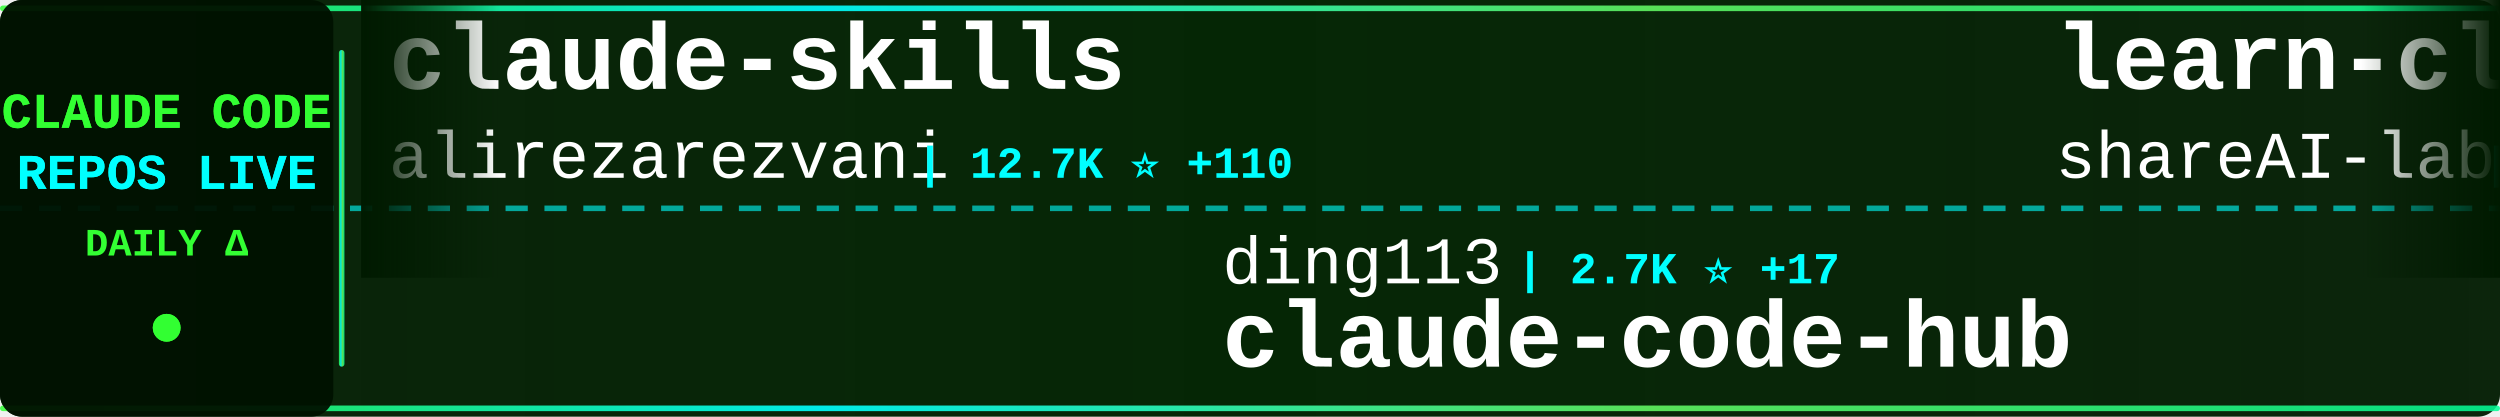
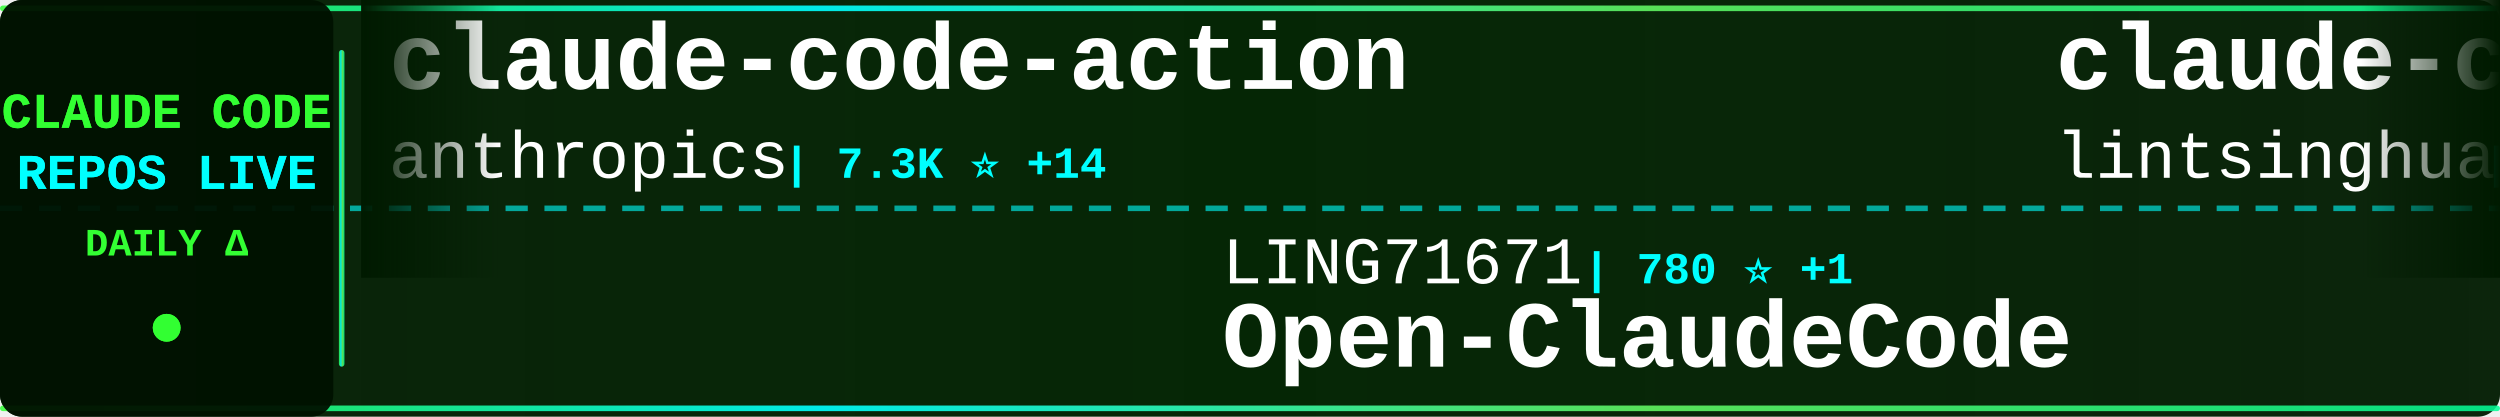
<svg xmlns="http://www.w3.org/2000/svg" width="900" height="150">
  <defs>
    <linearGradient id="tickerBg" x1="0%" y1="0%" x2="100%" y2="0%">
      <stop offset="0%" style="stop-color:#001a00;stop-opacity:0.95" />
      <stop offset="50%" style="stop-color:#002200;stop-opacity:0.98" />
      <stop offset="100%" style="stop-color:#001a00;stop-opacity:0.95" />
    </linearGradient>
    <linearGradient id="borderGrad" x1="0%" y1="0%" x2="100%" y2="0%">
      <stop offset="0%" style="stop-color:#33ff33;stop-opacity:0.85">
        <animate attributeName="stop-opacity" values="0.85;1;0.85" dur="2s" repeatCount="indefinite" />
      </stop>
      <stop offset="33%" style="stop-color:#00ffff;stop-opacity:0.9">
        <animate attributeName="stop-opacity" values="0.9;1;0.9" dur="2.2s" repeatCount="indefinite" />
      </stop>
      <stop offset="66%" style="stop-color:#66ff66;stop-opacity:0.85">
        <animate attributeName="stop-opacity" values="0.85;1;0.85" dur="1.8s" repeatCount="indefinite" />
      </stop>
      <stop offset="100%" style="stop-color:#00ff99;stop-opacity:0.85">
        <animate attributeName="stop-opacity" values="0.85;1;0.85" dur="2s" repeatCount="indefinite" />
      </stop>
    </linearGradient>
    <filter id="textGlow">
      <feGaussianBlur stdDeviation="0.1" result="coloredBlur" />
      <feMerge>
        <feMergeNode in="coloredBlur" />
        <feMergeNode in="SourceGraphic" />
      </feMerge>
    </filter>
    <filter id="metricGlow">
      <feGaussianBlur stdDeviation="0.2" result="coloredBlur" />
      <feMerge>
        <feMergeNode in="coloredBlur" />
        <feMergeNode in="SourceGraphic" />
      </feMerge>
    </filter>
    <linearGradient id="leftFade" x1="0%" y1="0%" x2="100%" y2="0%">
      <stop offset="0%" style="stop-color:#001a00;stop-opacity:1" />
      <stop offset="100%" style="stop-color:#001a00;stop-opacity:0" />
    </linearGradient>
    <linearGradient id="rightFade" x1="0%" y1="0%" x2="100%" y2="0%">
      <stop offset="0%" style="stop-color:#001a00;stop-opacity:0" />
      <stop offset="100%" style="stop-color:#001a00;stop-opacity:1" />
    </linearGradient>
  </defs>
  <rect width="900" height="150" fill="url(#tickerBg)" rx="8" />
  <rect x="0" y="2" width="900" height="2" fill="url(#borderGrad)" rx="1" />
  <rect x="0" y="146" width="900" height="2" fill="url(#borderGrad)" rx="1" />
  <line x1="0" y1="75" x2="900" y2="75" stroke="#00ffff" stroke-width="2" stroke-dasharray="8 6" opacity="0.6" />
  <rect x="0" y="0" width="120" height="150" fill="#001100" opacity="0.95" rx="8" />
  <text x="60" y="46" font-family="'Courier New', monospace" font-size="18" font-weight="bold" fill="#33ff33" text-anchor="middle" filter="url(#textGlow)">
    CLAUDE CODE
  </text>
  <text x="60" y="68" font-family="'Courier New', monospace" font-size="18" font-weight="bold" fill="#00ffff" text-anchor="middle" filter="url(#textGlow)">
    REPOS LIVE
  </text>
  <text x="60" y="92" font-family="'Courier New', monospace" font-size="14" font-weight="bold" fill="#33ff33" text-anchor="middle">
    DAILY Δ
  </text>
  <circle cx="60" cy="118" r="5" fill="#33ff33" filter="url(#metricGlow)">
    <animate attributeName="r" values="4;6;4" dur="1.5s" repeatCount="indefinite" />
    <animate attributeName="opacity" values="0.6;1;0.6" dur="1.5s" repeatCount="indefinite" />
  </circle>
  <rect x="122" y="18" width="2" height="114" fill="url(#borderGrad)" rx="1" />
  <clipPath id="tickerClip">
    <rect x="130" y="0" width="770" height="150" />
  </clipPath>
  <g clip-path="url(#tickerClip)">
    <g id="tickerItems">
      <animateTransform attributeName="transform" attributeType="XML" type="translate" from="0 0" to="-3000 0" dur="54s" repeatCount="indefinite" />
      <g transform="translate(0, 0)">
-         <text x="140" y="32" font-family="'Courier New', monospace" font-size="34" font-weight="bold" fill="#ffffff">claude-skills</text>
-         <text x="140" y="64" font-family="'Courier New', monospace" font-size="24" font-weight="normal" fill="#ffffff" opacity="1.0">alirezarezvani</text>
-         <text x="330" y="64" font-family="'Courier New', monospace" font-size="16" font-weight="bold" fill="#00ffff"> | 12.7K ⭐ +110</text>
+         <text x="140" y="32" font-family="'Courier New', monospace" font-size="34" font-weight="bold" fill="#ffffff">claude-code-action</text>
+         <text x="140" y="64" font-family="'Courier New', monospace" font-size="24" font-weight="normal" fill="#ffffff" opacity="1.0">anthropics</text>
+         <text x="282" y="64" font-family="'Courier New', monospace" font-size="16" font-weight="bold" fill="#00ffff"> | 7.3K ⭐ +14</text>
      </g>
      <g transform="translate(300, 0)">
-         <text x="140" y="102" font-family="'Courier New', monospace" font-size="24" font-weight="normal" fill="#ffffff" opacity="1.0">ding113</text>
-         <text x="246" y="102" font-family="'Courier New', monospace" font-size="16" font-weight="bold" fill="#00ffff"> | 2.7K ⭐ +17</text>
-         <text x="140" y="132" font-family="'Courier New', monospace" font-size="34" font-weight="bold" fill="#ffffff">claude-code-hub</text>
+         <text x="140" y="102" font-family="'Courier New', monospace" font-size="24" font-weight="normal" fill="#ffffff" opacity="1.0">LING71671</text>
+         <text x="270" y="102" font-family="'Courier New', monospace" font-size="16" font-weight="bold" fill="#00ffff"> | 780 ⭐ +1</text>
+         <text x="140" y="132" font-family="'Courier New', monospace" font-size="34" font-weight="bold" fill="#ffffff">Open-ClaudeCode</text>
      </g>
      <g transform="translate(600, 0)">
-         <text x="140" y="32" font-family="'Courier New', monospace" font-size="34" font-weight="bold" fill="#ffffff">learn-claude-code</text>
-         <text x="140" y="64" font-family="'Courier New', monospace" font-size="24" font-weight="normal" fill="#ffffff" opacity="1.0">shareAI-lab</text>
-         <text x="294" y="64" font-family="'Courier New', monospace" font-size="16" font-weight="bold" fill="#00ffff"> | 56.5K ⭐ +194</text>
+         <text x="140" y="32" font-family="'Courier New', monospace" font-size="34" font-weight="bold" fill="#ffffff">claude-code-book</text>
+         <text x="140" y="64" font-family="'Courier New', monospace" font-size="24" font-weight="normal" fill="#ffffff" opacity="1.0">lintsinghua</text>
+         <text x="294" y="64" font-family="'Courier New', monospace" font-size="16" font-weight="bold" fill="#00ffff"> | 3.0K ⭐ +10</text>
      </g>
      <g transform="translate(900, 0)">
-         <text x="140" y="102" font-family="'Courier New', monospace" font-size="24" font-weight="normal" fill="#ffffff" opacity="1.0">andrew-kramer-inno</text>
-         <text x="378" y="102" font-family="'Courier New', monospace" font-size="16" font-weight="bold" fill="#00ffff"> | 579 ⭐ +3</text>
-         <text x="140" y="132" font-family="'Courier New', monospace" font-size="34" font-weight="bold" fill="#ffffff">claude-code-source-build</text>
+         <text x="140" y="102" font-family="'Courier New', monospace" font-size="24" font-weight="normal" fill="#ffffff" opacity="1.0">affaan-m</text>
+         <text x="258" y="102" font-family="'Courier New', monospace" font-size="16" font-weight="bold" fill="#00ffff"> | 167.3K ⭐ +674</text>
+         <text x="140" y="132" font-family="'Courier New', monospace" font-size="34" font-weight="bold" fill="#ffffff">everything-claude-code</text>
      </g>
      <g transform="translate(1200, 0)">
-         <text x="140" y="32" font-family="'Courier New', monospace" font-size="34" font-weight="bold" fill="#ffffff">claude-plugins-official</text>
-         <text x="140" y="64" font-family="'Courier New', monospace" font-size="24" font-weight="normal" fill="#ffffff" opacity="1.0">anthropics</text>
-         <text x="282" y="64" font-family="'Courier New', monospace" font-size="16" font-weight="bold" fill="#00ffff"> | 17.9K ⭐ +108</text>
+         <text x="140" y="32" font-family="'Courier New', monospace" font-size="34" font-weight="bold" fill="#ffffff">claude-code</text>
+         <text x="140" y="64" font-family="'Courier New', monospace" font-size="24" font-weight="normal" fill="#ffffff" opacity="1.0">chiragjoshi12</text>
+         <text x="318" y="64" font-family="'Courier New', monospace" font-size="16" font-weight="bold" fill="#00ffff"> | 195 ⭐ +1</text>
      </g>
      <g transform="translate(1500, 0)">
-         <text x="140" y="102" font-family="'Courier New', monospace" font-size="24" font-weight="normal" fill="#ffffff" opacity="1.0">farion1231</text>
-         <text x="282" y="102" font-family="'Courier New', monospace" font-size="16" font-weight="bold" fill="#00ffff"> | 51.5K ⭐ +594</text>
-         <text x="140" y="132" font-family="'Courier New', monospace" font-size="34" font-weight="bold" fill="#ffffff">cc-switch</text>
-       </g>
-       <g transform="translate(1800, 0)">
-         <text x="140" y="32" font-family="'Courier New', monospace" font-size="34" font-weight="bold" fill="#ffffff">claude-code-source</text>
-         <text x="140" y="64" font-family="'Courier New', monospace" font-size="24" font-weight="normal" fill="#ffffff" opacity="1.0">JrCx7scC</text>
-         <text x="258" y="64" font-family="'Courier New', monospace" font-size="16" font-weight="bold" fill="#00ffff"> | 361 ⭐</text>
-       </g>
-       <g transform="translate(2100, 0)">
        <text x="140" y="102" font-family="'Courier New', monospace" font-size="24" font-weight="normal" fill="#ffffff" opacity="1.0">darcyegb</text>
        <text x="258" y="102" font-family="'Courier New', monospace" font-size="16" font-weight="bold" fill="#00ffff"> | 674 ⭐ +1</text>
        <text x="140" y="132" font-family="'Courier New', monospace" font-size="34" font-weight="bold" fill="#ffffff">ClaudeCodeAgents</text>
      </g>
+       <g transform="translate(1800, 0)">
+         <text x="140" y="32" font-family="'Courier New', monospace" font-size="34" font-weight="bold" fill="#ffffff">claude-code</text>
+         <text x="140" y="64" font-family="'Courier New', monospace" font-size="24" font-weight="normal" fill="#ffffff" opacity="1.0">T-Lab-CUHKSZ</text>
+         <text x="306" y="64" font-family="'Courier New', monospace" font-size="16" font-weight="bold" fill="#00ffff"> | 293 ⭐ +2</text>
+       </g>
+       <g transform="translate(2100, 0)">
+         <text x="140" y="102" font-family="'Courier New', monospace" font-size="24" font-weight="normal" fill="#ffffff" opacity="1.0">KimYx0207</text>
+         <text x="270" y="102" font-family="'Courier New', monospace" font-size="16" font-weight="bold" fill="#00ffff"> | 3.5K ⭐ +17</text>
+         <text x="140" y="132" font-family="'Courier New', monospace" font-size="34" font-weight="bold" fill="#ffffff">Claude-Code-x-OpenClaw-G...</text>
+       </g>
      <g transform="translate(2400, 0)">
-         <text x="140" y="32" font-family="'Courier New', monospace" font-size="34" font-weight="bold" fill="#ffffff">gstack</text>
-         <text x="140" y="64" font-family="'Courier New', monospace" font-size="24" font-weight="normal" fill="#ffffff" opacity="1.0">garrytan</text>
-         <text x="258" y="64" font-family="'Courier New', monospace" font-size="16" font-weight="bold" fill="#00ffff"> | 83.5K ⭐ +765</text>
+         <text x="140" y="32" font-family="'Courier New', monospace" font-size="34" font-weight="bold" fill="#ffffff">claude-code-cli</text>
+         <text x="140" y="64" font-family="'Courier New', monospace" font-size="24" font-weight="normal" fill="#ffffff" opacity="1.0">huangserva</text>
+         <text x="282" y="64" font-family="'Courier New', monospace" font-size="16" font-weight="bold" fill="#00ffff"> | 563 ⭐</text>
      </g>
      <g transform="translate(2700, 0)">
-         <text x="140" y="102" font-family="'Courier New', monospace" font-size="24" font-weight="normal" fill="#ffffff" opacity="1.0">shanraisshan</text>
-         <text x="306" y="102" font-family="'Courier New', monospace" font-size="16" font-weight="bold" fill="#00ffff"> | 48.1K ⭐ +172</text>
-         <text x="140" y="132" font-family="'Courier New', monospace" font-size="34" font-weight="bold" fill="#ffffff">claude-code-best-practic...</text>
+         <text x="140" y="102" font-family="'Courier New', monospace" font-size="24" font-weight="normal" fill="#ffffff" opacity="1.0">VoltAgent</text>
+         <text x="270" y="102" font-family="'Courier New', monospace" font-size="16" font-weight="bold" fill="#00ffff"> | 18.4K ⭐ +108</text>
+         <text x="140" y="132" font-family="'Courier New', monospace" font-size="34" font-weight="bold" fill="#ffffff">awesome-claude-code-suba...</text>
      </g>
      <g transform="translate(3000, 0)">
-         <text x="140" y="32" font-family="'Courier New', monospace" font-size="34" font-weight="bold" fill="#ffffff">claude-skills</text>
-         <text x="140" y="64" font-family="'Courier New', monospace" font-size="24" font-weight="normal" fill="#ffffff" opacity="1.0">alirezarezvani</text>
-         <text x="330" y="64" font-family="'Courier New', monospace" font-size="16" font-weight="bold" fill="#00ffff"> | 12.7K ⭐ +110</text>
+         <text x="140" y="32" font-family="'Courier New', monospace" font-size="34" font-weight="bold" fill="#ffffff">claude-code-action</text>
+         <text x="140" y="64" font-family="'Courier New', monospace" font-size="24" font-weight="normal" fill="#ffffff" opacity="1.0">anthropics</text>
+         <text x="282" y="64" font-family="'Courier New', monospace" font-size="16" font-weight="bold" fill="#00ffff"> | 7.3K ⭐ +14</text>
      </g>
      <g transform="translate(3300, 0)">
-         <text x="140" y="102" font-family="'Courier New', monospace" font-size="24" font-weight="normal" fill="#ffffff" opacity="1.0">ding113</text>
-         <text x="246" y="102" font-family="'Courier New', monospace" font-size="16" font-weight="bold" fill="#00ffff"> | 2.7K ⭐ +17</text>
-         <text x="140" y="132" font-family="'Courier New', monospace" font-size="34" font-weight="bold" fill="#ffffff">claude-code-hub</text>
+         <text x="140" y="102" font-family="'Courier New', monospace" font-size="24" font-weight="normal" fill="#ffffff" opacity="1.0">LING71671</text>
+         <text x="270" y="102" font-family="'Courier New', monospace" font-size="16" font-weight="bold" fill="#00ffff"> | 780 ⭐ +1</text>
+         <text x="140" y="132" font-family="'Courier New', monospace" font-size="34" font-weight="bold" fill="#ffffff">Open-ClaudeCode</text>
      </g>
      <g transform="translate(3600, 0)">
-         <text x="140" y="32" font-family="'Courier New', monospace" font-size="34" font-weight="bold" fill="#ffffff">learn-claude-code</text>
-         <text x="140" y="64" font-family="'Courier New', monospace" font-size="24" font-weight="normal" fill="#ffffff" opacity="1.0">shareAI-lab</text>
-         <text x="294" y="64" font-family="'Courier New', monospace" font-size="16" font-weight="bold" fill="#00ffff"> | 56.5K ⭐ +194</text>
+         <text x="140" y="32" font-family="'Courier New', monospace" font-size="34" font-weight="bold" fill="#ffffff">claude-code-book</text>
+         <text x="140" y="64" font-family="'Courier New', monospace" font-size="24" font-weight="normal" fill="#ffffff" opacity="1.0">lintsinghua</text>
+         <text x="294" y="64" font-family="'Courier New', monospace" font-size="16" font-weight="bold" fill="#00ffff"> | 3.0K ⭐ +10</text>
      </g>
      <g transform="translate(3900, 0)">
-         <text x="140" y="102" font-family="'Courier New', monospace" font-size="24" font-weight="normal" fill="#ffffff" opacity="1.0">andrew-kramer-inno</text>
-         <text x="378" y="102" font-family="'Courier New', monospace" font-size="16" font-weight="bold" fill="#00ffff"> | 579 ⭐ +3</text>
-         <text x="140" y="132" font-family="'Courier New', monospace" font-size="34" font-weight="bold" fill="#ffffff">claude-code-source-build</text>
+         <text x="140" y="102" font-family="'Courier New', monospace" font-size="24" font-weight="normal" fill="#ffffff" opacity="1.0">affaan-m</text>
+         <text x="258" y="102" font-family="'Courier New', monospace" font-size="16" font-weight="bold" fill="#00ffff"> | 167.3K ⭐ +674</text>
+         <text x="140" y="132" font-family="'Courier New', monospace" font-size="34" font-weight="bold" fill="#ffffff">everything-claude-code</text>
      </g>
    </g>
  </g>
  <rect x="130" y="0" width="50" height="100" fill="url(#leftFade)" />
  <rect x="850" y="0" width="50" height="100" fill="url(#rightFade)" />
</svg>
